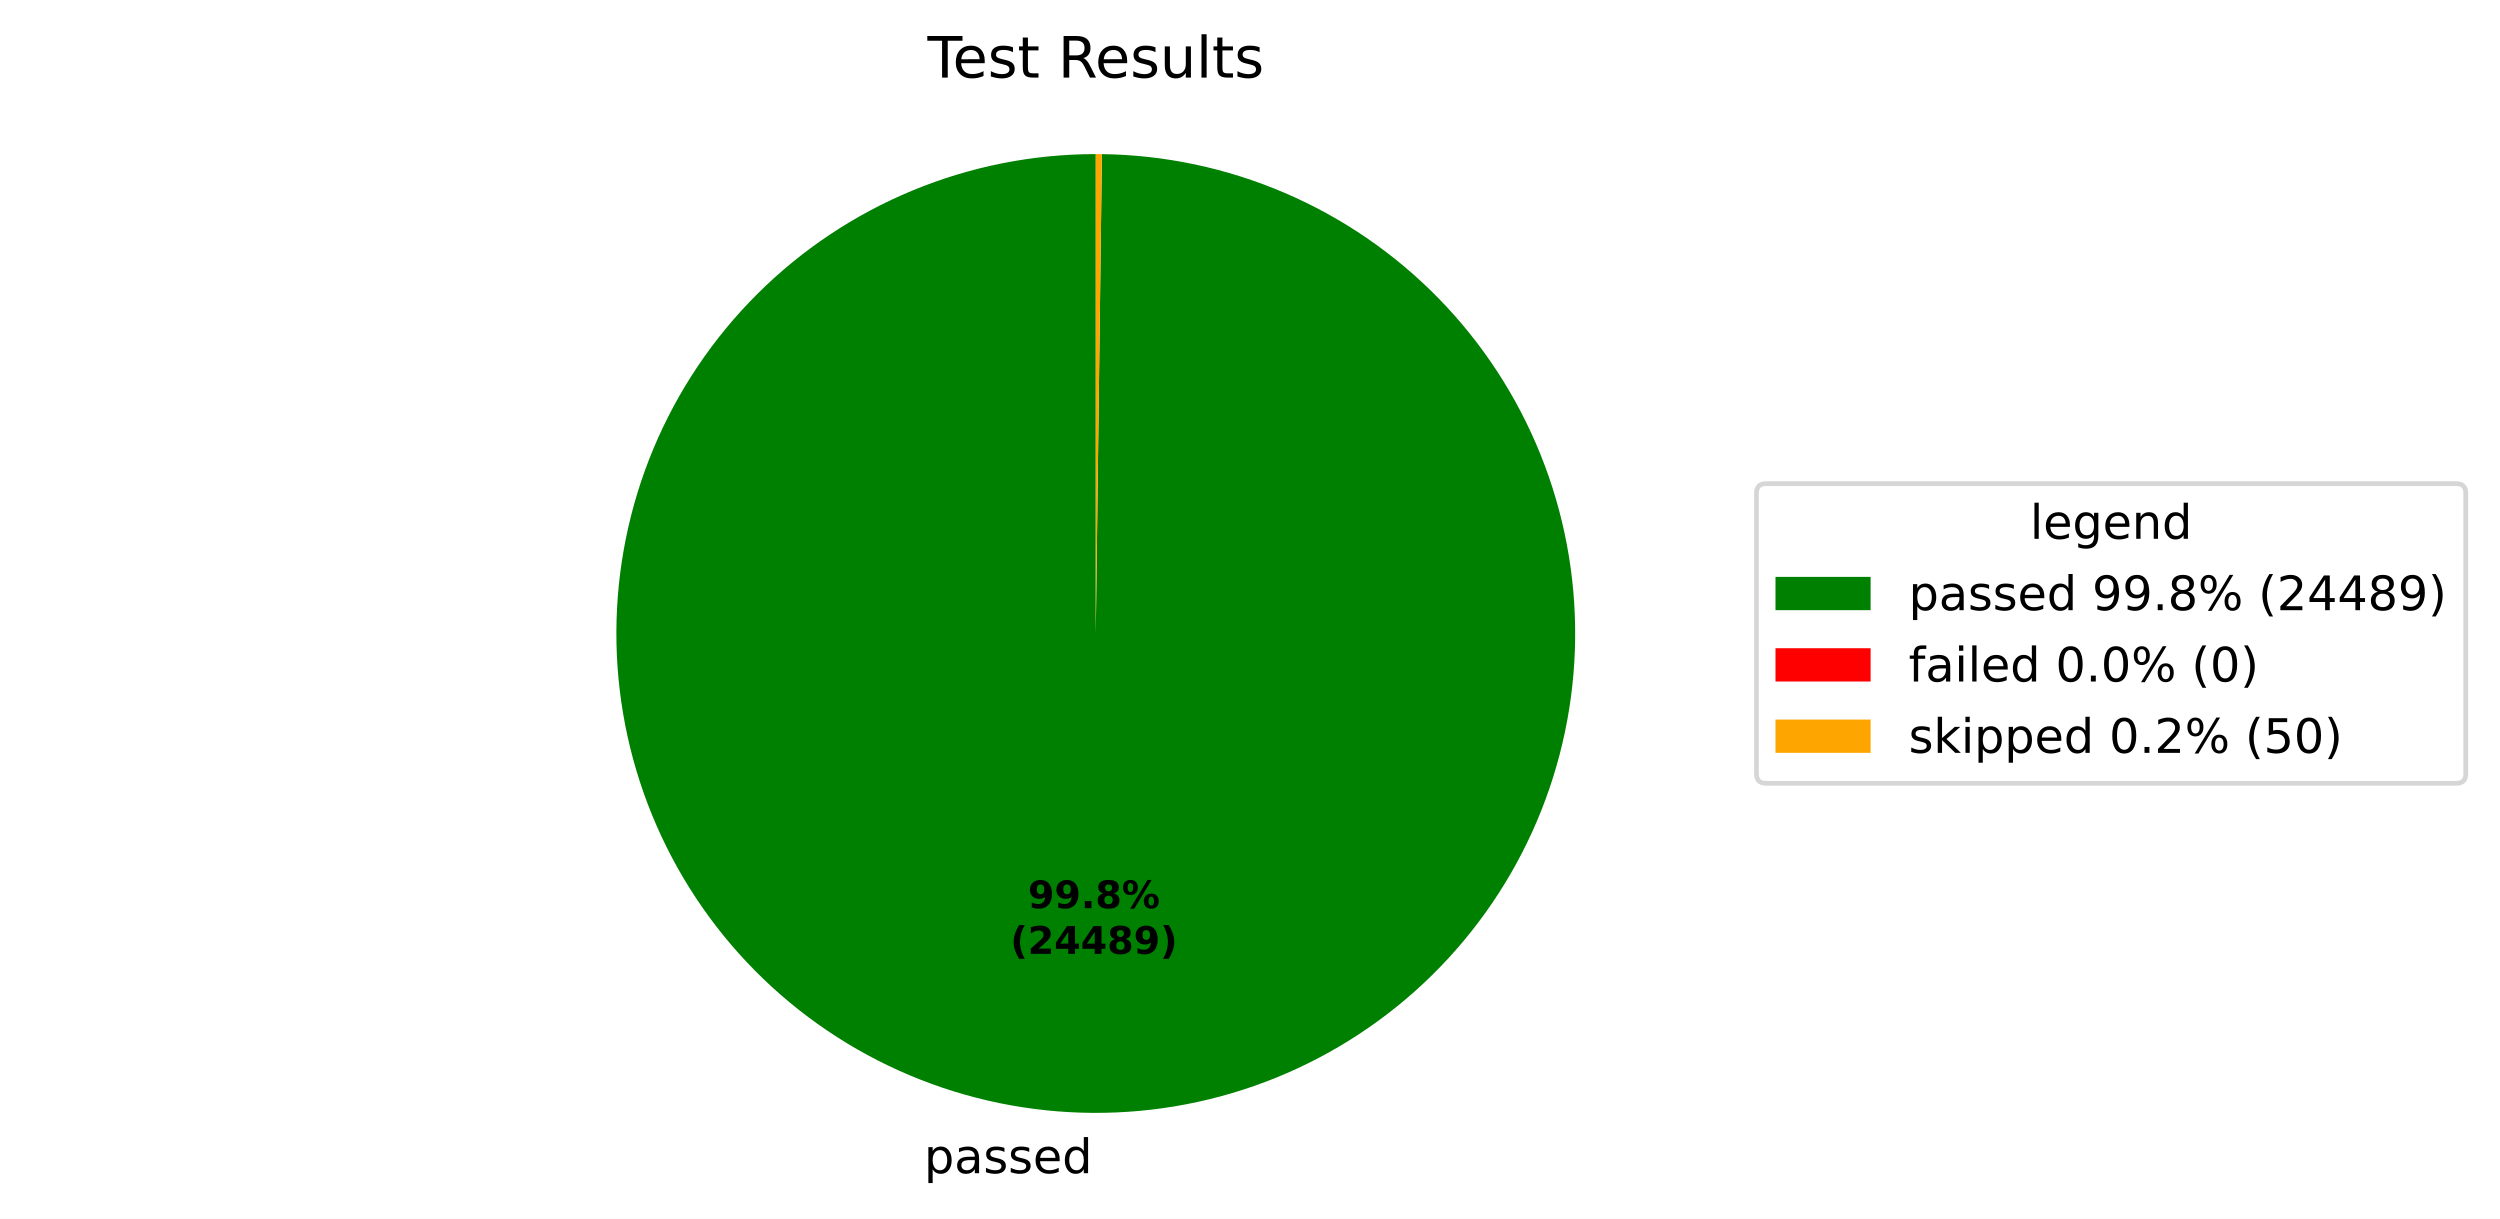
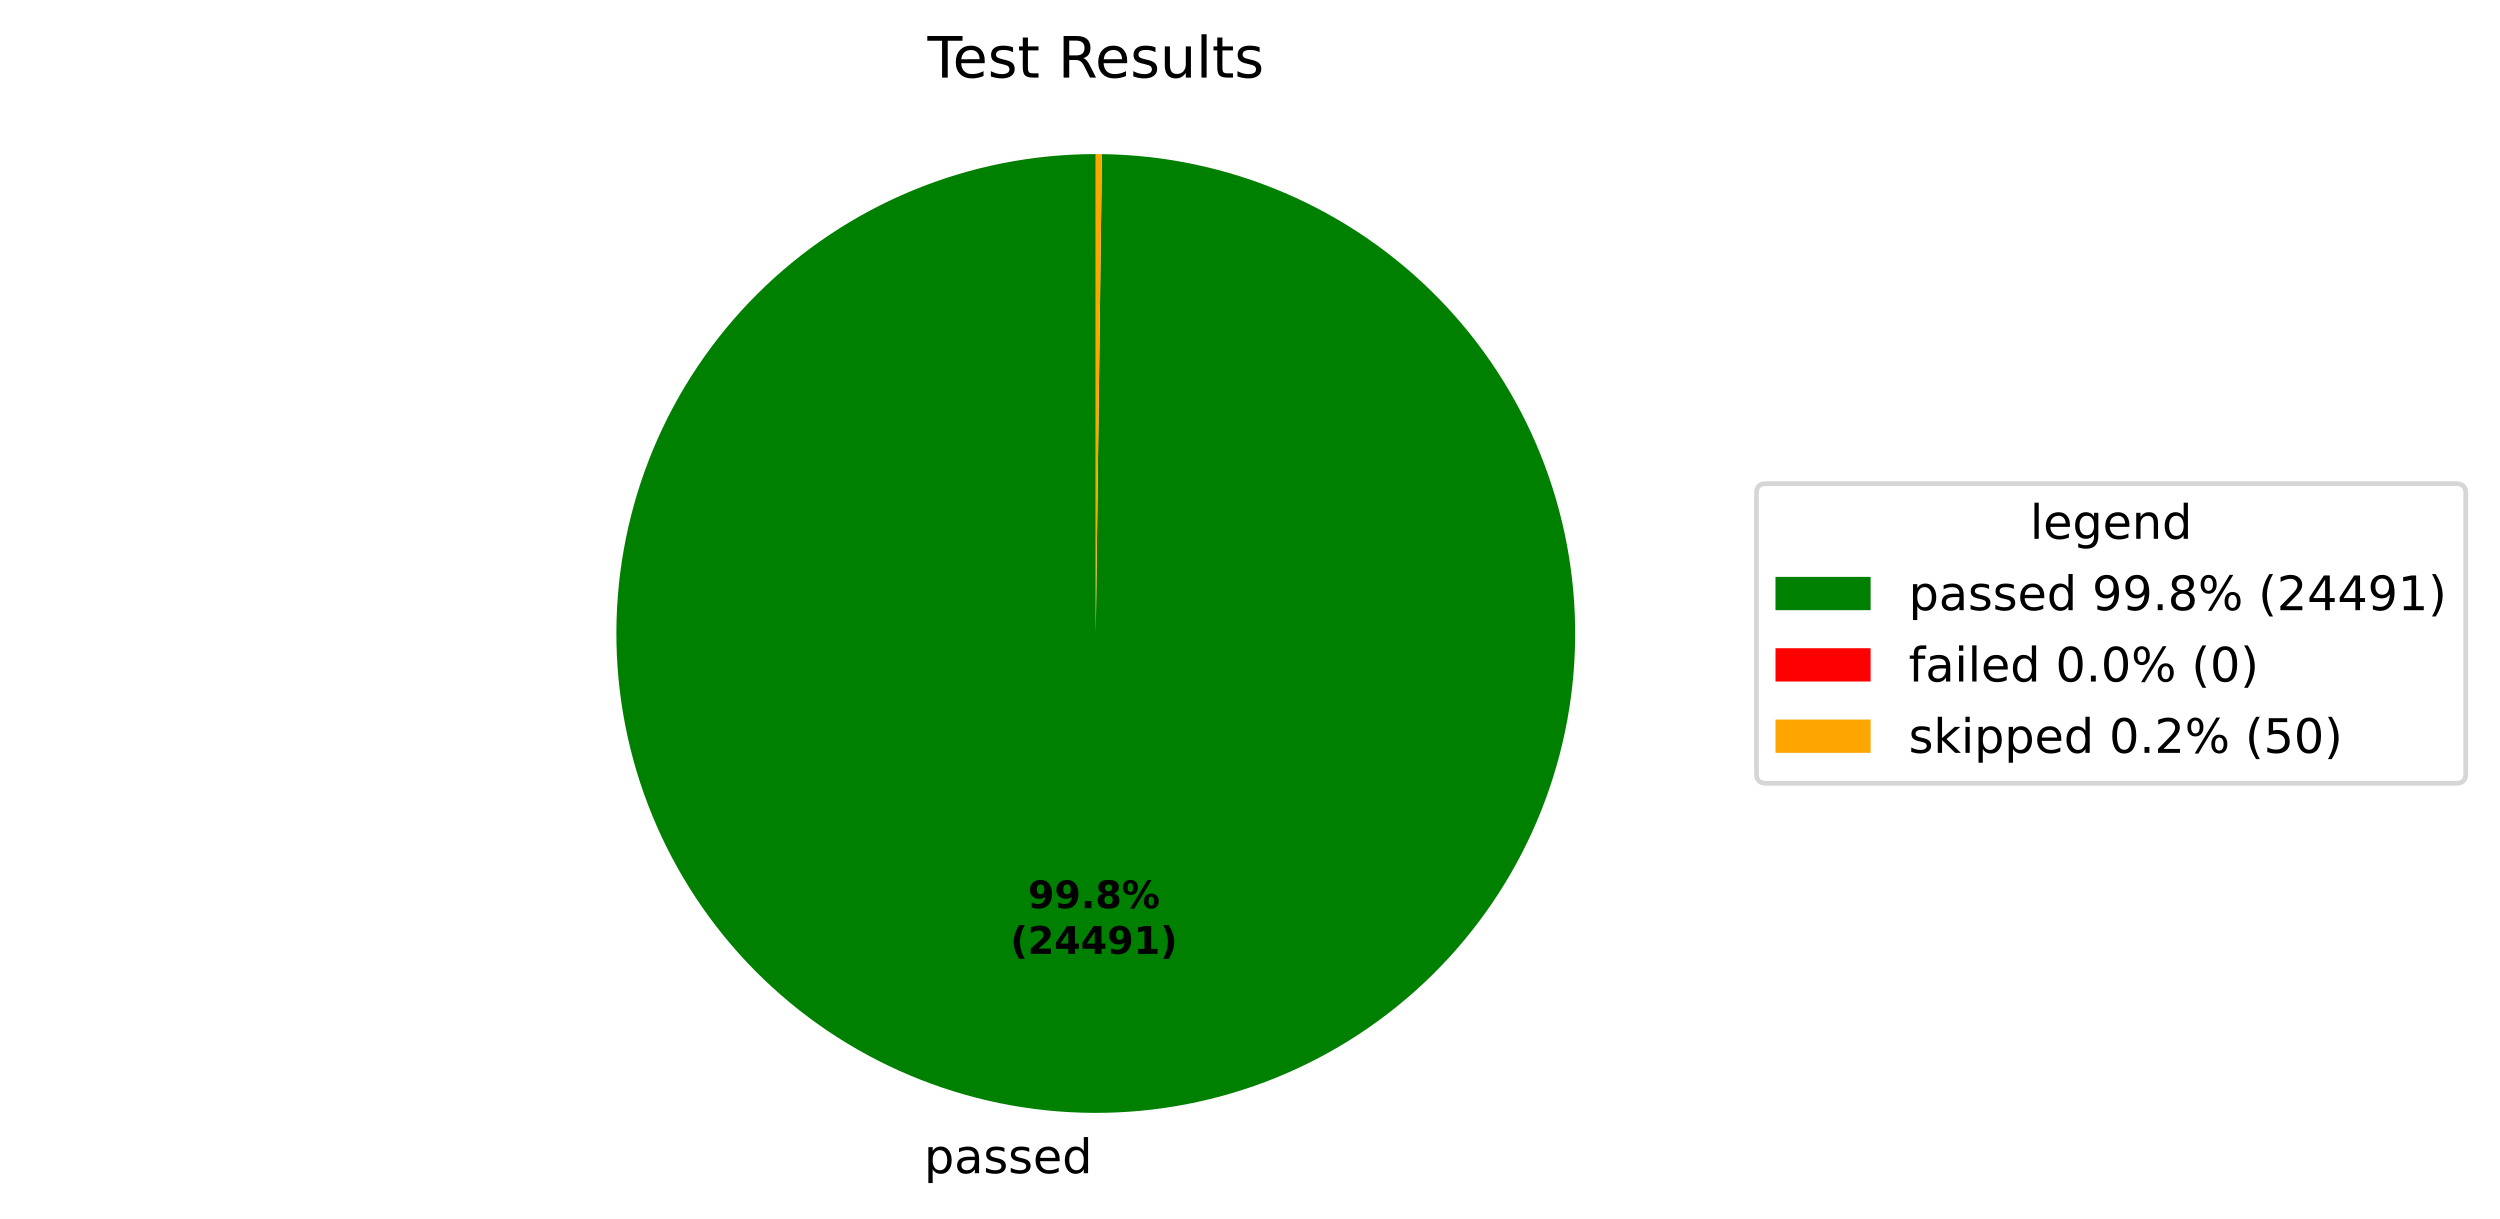
<svg xmlns="http://www.w3.org/2000/svg" xmlns:xlink="http://www.w3.org/1999/xlink" width="525.656pt" height="256.276pt" viewBox="0 0 525.656 256.276" version="1.1">
  <defs>
    <style type="text/css">*{stroke-linejoin: round; stroke-linecap: butt}</style>
  </defs>
  <g id="figure_1">
    <g id="patch_1">
      <path d="M 0 256.276  L 525.656 256.276  L 525.656 0  L 0 0  z " style="fill: #ffffff" />
    </g>
    <g id="axes_1">
      <g id="patch_2">
-         <path d="M 230.4 32.398  C 217.19 32.398 204.108 34.995 191.9 40.04  C 179.692 45.086 168.593 52.482 159.238 61.808  C 149.882 71.134 142.45 82.208 137.366 94.4  C 132.281 106.592 129.643 119.666 129.601 132.876  C 129.558 146.085 132.113 159.175 137.119 171.4  C 142.126 183.624 149.486 194.746 158.782 204.131  C 168.078 213.517 179.129 220.984 191.305 226.108  C 203.48 231.231 216.545 233.912 229.755 233.996  C 242.964 234.081 256.063 231.568 268.303 226.601  C 280.543 221.633 291.689 214.308 301.104 205.043  C 310.519 195.777 318.022 184.75 323.184 172.591  C 328.346 160.431 331.069 147.375 331.195 134.166  C 331.322 120.957 328.851 107.851 323.923 95.594  C 318.995 83.338 311.706 72.169 302.47 62.725  C 293.235 53.28 282.232 45.742 270.089 40.541  C 257.947 35.339 244.899 32.575 231.69 32.406  L 230.4 133.198  z " style="fill: #008000" />
+         <path d="M 230.4 32.398  C 217.19 32.398 204.108 34.995 191.9 40.04  C 179.692 45.086 168.593 52.482 159.238 61.808  C 149.882 71.134 142.45 82.208 137.366 94.4  C 132.281 106.592 129.643 119.666 129.601 132.876  C 129.558 146.085 132.113 159.175 137.119 171.4  C 142.126 183.624 149.487 194.746 158.782 204.132  C 168.078 213.517 179.129 220.984 191.305 226.108  C 203.48 231.231 216.545 233.912 229.755 233.996  C 242.964 234.081 256.063 231.568 268.303 226.601  C 280.543 221.633 291.689 214.308 301.104 205.042  C 310.519 195.777 318.022 184.75 323.184 172.591  C 328.346 160.431 331.069 147.375 331.195 134.166  C 331.322 120.957 328.851 107.851 323.923 95.594  C 318.995 83.338 311.706 72.169 302.47 62.725  C 293.235 53.28 282.232 45.742 270.089 40.541  C 257.947 35.339 244.899 32.575 231.69 32.406  L 230.4 133.198  z " style="fill: #008000" />
      </g>
      <g id="patch_3">
        <path d="M 231.69 32.406  C 231.69 32.406 231.69 32.406 231.69 32.406  L 230.4 133.198  z " style="fill: #ff0000" />
      </g>
      <g id="patch_4">
        <path d="M 231.69 32.406  C 231.475 32.404 231.26 32.402 231.045 32.4  C 230.83 32.399 230.615 32.398 230.4 32.398  L 230.4 133.198  z " style="fill: #ffa500" />
      </g>
      <g id="matplotlib.axis_1" />
      <g id="matplotlib.axis_2" />
      <g id="text_1">
        <g transform="translate(194.2934 246.6739) scale(0.1 -0.1)">
          <defs>
            <path id="DejaVuSans-53" d="M 1159 525  L 1159 -1331  L 581 -1331  L 581 3500  L 1159 3500  L 1159 2969  Q 1341 3281 1617 3432  Q 1894 3584 2278 3584  Q 2916 3584 3314 3078  Q 3713 2572 3713 1747  Q 3713 922 3314 415  Q 2916 -91 2278 -91  Q 1894 -91 1617 61  Q 1341 213 1159 525  z M 3116 1747  Q 3116 2381 2855 2742  Q 2594 3103 2138 3103  Q 1681 3103 1420 2742  Q 1159 2381 1159 1747  Q 1159 1113 1420 752  Q 1681 391 2138 391  Q 2594 391 2855 752  Q 3116 1113 3116 1747  z " transform="scale(0.015625)" />
            <path id="DejaVuSans-44" d="M 2194 1759  Q 1497 1759 1228 1600  Q 959 1441 959 1056  Q 959 750 1161 570  Q 1363 391 1709 391  Q 2188 391 2477 730  Q 2766 1069 2766 1631  L 2766 1759  L 2194 1759  z M 3341 1997  L 3341 0  L 2766 0  L 2766 531  Q 2569 213 2275 61  Q 1981 -91 1556 -91  Q 1019 -91 701 211  Q 384 513 384 1019  Q 384 1609 779 1909  Q 1175 2209 1959 2209  L 2766 2209  L 2766 2266  Q 2766 2663 2505 2880  Q 2244 3097 1772 3097  Q 1472 3097 1187 3025  Q 903 2953 641 2809  L 641 3341  Q 956 3463 1253 3523  Q 1550 3584 1831 3584  Q 2591 3584 2966 3190  Q 3341 2797 3341 1997  z " transform="scale(0.015625)" />
            <path id="DejaVuSans-56" d="M 2834 3397  L 2834 2853  Q 2591 2978 2328 3040  Q 2066 3103 1784 3103  Q 1356 3103 1142 2972  Q 928 2841 928 2578  Q 928 2378 1081 2264  Q 1234 2150 1697 2047  L 1894 2003  Q 2506 1872 2764 1633  Q 3022 1394 3022 966  Q 3022 478 2636 193  Q 2250 -91 1575 -91  Q 1294 -91 989 -36  Q 684 19 347 128  L 347 722  Q 666 556 975 473  Q 1284 391 1588 391  Q 1994 391 2212 530  Q 2431 669 2431 922  Q 2431 1156 2273 1281  Q 2116 1406 1581 1522  L 1381 1569  Q 847 1681 609 1914  Q 372 2147 372 2553  Q 372 3047 722 3315  Q 1072 3584 1716 3584  Q 2034 3584 2315 3537  Q 2597 3491 2834 3397  z " transform="scale(0.015625)" />
            <path id="DejaVuSans-48" d="M 3597 1894  L 3597 1613  L 953 1613  Q 991 1019 1311 708  Q 1631 397 2203 397  Q 2534 397 2845 478  Q 3156 559 3463 722  L 3463 178  Q 3153 47 2828 -22  Q 2503 -91 2169 -91  Q 1331 -91 842 396  Q 353 884 353 1716  Q 353 2575 817 3079  Q 1281 3584 2069 3584  Q 2775 3584 3186 3129  Q 3597 2675 3597 1894  z M 3022 2063  Q 3016 2534 2758 2815  Q 2500 3097 2075 3097  Q 1594 3097 1305 2825  Q 1016 2553 972 2059  L 3022 2063  z " transform="scale(0.015625)" />
            <path id="DejaVuSans-47" d="M 2906 2969  L 2906 4863  L 3481 4863  L 3481 0  L 2906 0  L 2906 525  Q 2725 213 2448 61  Q 2172 -91 1784 -91  Q 1150 -91 751 415  Q 353 922 353 1747  Q 353 2572 751 3078  Q 1150 3584 1784 3584  Q 2172 3584 2448 3432  Q 2725 3281 2906 2969  z M 947 1747  Q 947 1113 1208 752  Q 1469 391 1925 391  Q 2381 391 2643 752  Q 2906 1113 2906 1747  Q 2906 2381 2643 2742  Q 2381 3103 1925 3103  Q 1469 3103 1208 2742  Q 947 2381 947 1747  z " transform="scale(0.015625)" />
          </defs>
          <use xlink:href="#DejaVuSans-53" />
          <use xlink:href="#DejaVuSans-44" transform="translate(63.48438 0)" />
          <use xlink:href="#DejaVuSans-56" transform="translate(124.7656 0)" />
          <use xlink:href="#DejaVuSans-56" transform="translate(176.8594 0)" />
          <use xlink:href="#DejaVuSans-48" transform="translate(228.9531 0)" />
          <use xlink:href="#DejaVuSans-47" transform="translate(290.4844 0)" />
        </g>
      </g>
      <g id="text_2">
        <g transform="translate(216.136 190.9542) scale(0.08 -0.08)">
          <defs>
            <path id="DejaVuSans-Bold-1c" d="M 641 103  L 641 966  Q 928 831 1190 764  Q 1453 697 1709 697  Q 2247 697 2547 995  Q 2847 1294 2900 1881  Q 2688 1725 2447 1647  Q 2206 1569 1925 1569  Q 1209 1569 770 1986  Q 331 2403 331 3084  Q 331 3838 820 4291  Q 1309 4744 2131 4744  Q 3044 4744 3544 4128  Q 4044 3513 4044 2388  Q 4044 1231 3459 570  Q 2875 -91 1856 -91  Q 1528 -91 1228 -42  Q 928 6 641 103  z M 2125 2350  Q 2441 2350 2600 2554  Q 2759 2759 2759 3169  Q 2759 3575 2600 3781  Q 2441 3988 2125 3988  Q 1809 3988 1650 3781  Q 1491 3575 1491 3169  Q 1491 2759 1650 2554  Q 1809 2350 2125 2350  z " transform="scale(0.015625)" />
            <path id="DejaVuSans-Bold-11" d="M 653 1209  L 1778 1209  L 1778 0  L 653 0  L 653 1209  z " transform="scale(0.015625)" />
            <path id="DejaVuSans-Bold-1b" d="M 2228 2088  Q 1891 2088 1709 1903  Q 1528 1719 1528 1375  Q 1528 1031 1709 848  Q 1891 666 2228 666  Q 2563 666 2741 848  Q 2919 1031 2919 1375  Q 2919 1722 2741 1905  Q 2563 2088 2228 2088  z M 1350 2484  Q 925 2613 709 2878  Q 494 3144 494 3541  Q 494 4131 934 4440  Q 1375 4750 2228 4750  Q 3075 4750 3515 4442  Q 3956 4134 3956 3541  Q 3956 3144 3739 2878  Q 3522 2613 3097 2484  Q 3572 2353 3814 2058  Q 4056 1763 4056 1313  Q 4056 619 3595 264  Q 3134 -91 2228 -91  Q 1319 -91 855 264  Q 391 619 391 1313  Q 391 1763 633 2058  Q 875 2353 1350 2484  z M 1631 3419  Q 1631 3141 1786 2991  Q 1941 2841 2228 2841  Q 2509 2841 2662 2991  Q 2816 3141 2816 3419  Q 2816 3697 2662 3845  Q 2509 3994 2228 3994  Q 1941 3994 1786 3844  Q 1631 3694 1631 3419  z " transform="scale(0.015625)" />
            <path id="DejaVuSans-Bold-8" d="M 4959 1925  Q 4738 1925 4616 1733  Q 4494 1541 4494 1184  Q 4494 825 4614 633  Q 4734 441 4959 441  Q 5184 441 5303 633  Q 5422 825 5422 1184  Q 5422 1541 5301 1733  Q 5181 1925 4959 1925  z M 4959 2450  Q 5541 2450 5875 2112  Q 6209 1775 6209 1184  Q 6209 594 5875 251  Q 5541 -91 4959 -91  Q 4378 -91 4042 251  Q 3706 594 3706 1184  Q 3706 1772 4042 2111  Q 4378 2450 4959 2450  z M 2094 -91  L 1403 -91  L 4319 4750  L 5013 4750  L 2094 -91  z M 1453 4750  Q 2034 4750 2367 4411  Q 2700 4072 2700 3481  Q 2700 2891 2367 2550  Q 2034 2209 1453 2209  Q 872 2209 539 2550  Q 206 2891 206 3481  Q 206 4072 539 4411  Q 872 4750 1453 4750  z M 1453 4225  Q 1228 4225 1106 4031  Q 984 3838 984 3481  Q 984 3122 1106 2926  Q 1228 2731 1453 2731  Q 1678 2731 1798 2926  Q 1919 3122 1919 3481  Q 1919 3838 1797 4031  Q 1675 4225 1453 4225  z " transform="scale(0.015625)" />
          </defs>
          <use xlink:href="#DejaVuSans-Bold-1c" />
          <use xlink:href="#DejaVuSans-Bold-1c" transform="translate(69.57812 0)" />
          <use xlink:href="#DejaVuSans-Bold-11" transform="translate(139.1562 0)" />
          <use xlink:href="#DejaVuSans-Bold-1b" transform="translate(177.1406 0)" />
          <use xlink:href="#DejaVuSans-Bold-8" transform="translate(246.7188 0)" />
        </g>
        <g transform="translate(212.441 200.5558) scale(0.08 -0.08)">
          <defs>
            <path id="DejaVuSans-Bold-b" d="M 2413 -844  L 1484 -844  Q 1006 -72 778 623  Q 550 1319 550 2003  Q 550 2688 779 3389  Q 1009 4091 1484 4856  L 2413 4856  Q 2013 4116 1813 3408  Q 1613 2700 1613 2009  Q 1613 1319 1811 609  Q 2009 -100 2413 -844  z " transform="scale(0.015625)" />
            <path id="DejaVuSans-Bold-15" d="M 1844 884  L 3897 884  L 3897 0  L 506 0  L 506 884  L 2209 2388  Q 2438 2594 2547 2791  Q 2656 2988 2656 3200  Q 2656 3528 2436 3728  Q 2216 3928 1850 3928  Q 1569 3928 1234 3808  Q 900 3688 519 3450  L 519 4475  Q 925 4609 1322 4679  Q 1719 4750 2100 4750  Q 2938 4750 3402 4381  Q 3866 4013 3866 3353  Q 3866 2972 3669 2642  Q 3472 2313 2841 1759  L 1844 884  z " transform="scale(0.015625)" />
            <path id="DejaVuSans-Bold-17" d="M 2356 3675  L 1038 1722  L 2356 1722  L 2356 3675  z M 2156 4666  L 3494 4666  L 3494 1722  L 4159 1722  L 4159 850  L 3494 850  L 3494 0  L 2356 0  L 2356 850  L 288 850  L 288 1881  L 2156 4666  z " transform="scale(0.015625)" />
+             <path id="DejaVuSans-Bold-14" d="M 750 831  L 1813 831  L 1813 3847  L 722 3622  L 722 4441  L 1806 4666  L 2950 4666  L 2950 831  L 4013 831  L 4013 0  L 750 0  L 750 831  z " transform="scale(0.015625)" />
            <path id="DejaVuSans-Bold-c" d="M 513 -844  Q 913 -100 1113 609  Q 1313 1319 1313 2009  Q 1313 2700 1113 3408  Q 913 4116 513 4856  L 1441 4856  Q 1916 4091 2145 3389  Q 2375 2688 2375 2003  Q 2375 1319 2147 623  Q 1919 -72 1441 -844  L 513 -844  z " transform="scale(0.015625)" />
          </defs>
          <use xlink:href="#DejaVuSans-Bold-b" />
          <use xlink:href="#DejaVuSans-Bold-15" transform="translate(45.70312 0)" />
          <use xlink:href="#DejaVuSans-Bold-17" transform="translate(115.2812 0)" />
          <use xlink:href="#DejaVuSans-Bold-17" transform="translate(184.8594 0)" />
-           <use xlink:href="#DejaVuSans-Bold-1b" transform="translate(254.4375 0)" />
-           <use xlink:href="#DejaVuSans-Bold-1c" transform="translate(324.0156 0)" />
+           <use xlink:href="#DejaVuSans-Bold-1c" transform="translate(254.4375 0)" />
+           <use xlink:href="#DejaVuSans-Bold-14" transform="translate(324.0156 0)" />
          <use xlink:href="#DejaVuSans-Bold-c" transform="translate(393.5938 0)" />
        </g>
      </g>
      <g id="text_3">
        <g transform="translate(195.0131 16.31812) scale(0.12 -0.12)">
          <defs>
            <path id="DejaVuSans-37" d="M -19 4666  L 3928 4666  L 3928 4134  L 2272 4134  L 2272 0  L 1638 0  L 1638 4134  L -19 4134  L -19 4666  z " transform="scale(0.015625)" />
            <path id="DejaVuSans-57" d="M 1172 4494  L 1172 3500  L 2356 3500  L 2356 3053  L 1172 3053  L 1172 1153  Q 1172 725 1289 603  Q 1406 481 1766 481  L 2356 481  L 2356 0  L 1766 0  Q 1100 0 847 248  Q 594 497 594 1153  L 594 3053  L 172 3053  L 172 3500  L 594 3500  L 594 4494  L 1172 4494  z " transform="scale(0.015625)" />
            <path id="DejaVuSans-3" transform="scale(0.015625)" />
            <path id="DejaVuSans-35" d="M 2841 2188  Q 3044 2119 3236 1894  Q 3428 1669 3622 1275  L 4263 0  L 3584 0  L 2988 1197  Q 2756 1666 2539 1819  Q 2322 1972 1947 1972  L 1259 1972  L 1259 0  L 628 0  L 628 4666  L 2053 4666  Q 2853 4666 3247 4331  Q 3641 3997 3641 3322  Q 3641 2881 3436 2590  Q 3231 2300 2841 2188  z M 1259 4147  L 1259 2491  L 2053 2491  Q 2509 2491 2742 2702  Q 2975 2913 2975 3322  Q 2975 3731 2742 3939  Q 2509 4147 2053 4147  L 1259 4147  z " transform="scale(0.015625)" />
            <path id="DejaVuSans-58" d="M 544 1381  L 544 3500  L 1119 3500  L 1119 1403  Q 1119 906 1312 657  Q 1506 409 1894 409  Q 2359 409 2629 706  Q 2900 1003 2900 1516  L 2900 3500  L 3475 3500  L 3475 0  L 2900 0  L 2900 538  Q 2691 219 2414 64  Q 2138 -91 1772 -91  Q 1169 -91 856 284  Q 544 659 544 1381  z M 1991 3584  L 1991 3584  z " transform="scale(0.015625)" />
            <path id="DejaVuSans-4f" d="M 603 4863  L 1178 4863  L 1178 0  L 603 0  L 603 4863  z " transform="scale(0.015625)" />
          </defs>
          <use xlink:href="#DejaVuSans-37" />
          <use xlink:href="#DejaVuSans-48" transform="translate(44.09375 0)" />
          <use xlink:href="#DejaVuSans-56" transform="translate(105.625 0)" />
          <use xlink:href="#DejaVuSans-57" transform="translate(157.7188 0)" />
          <use xlink:href="#DejaVuSans-3" transform="translate(196.9219 0)" />
          <use xlink:href="#DejaVuSans-35" transform="translate(228.7031 0)" />
          <use xlink:href="#DejaVuSans-48" transform="translate(293.7031 0)" />
          <use xlink:href="#DejaVuSans-56" transform="translate(355.2344 0)" />
          <use xlink:href="#DejaVuSans-58" transform="translate(407.3281 0)" />
          <use xlink:href="#DejaVuSans-4f" transform="translate(470.7031 0)" />
          <use xlink:href="#DejaVuSans-57" transform="translate(498.4844 0)" />
          <use xlink:href="#DejaVuSans-56" transform="translate(537.6875 0)" />
        </g>
      </g>
      <g id="legend_1">
        <g id="patch_5">
          <path d="M 371.32 164.7  L 516.456 164.7  Q 518.456 164.7 518.456 162.7  L 518.456 103.697  Q 518.456 101.697 516.456 101.697  L 371.32 101.697  Q 369.32 101.697 369.32 103.697  L 369.32 162.7  Q 369.32 164.7 371.32 164.7  z " style="fill: #ffffff; opacity: 0.8; stroke: #cccccc; stroke-linejoin: miter" />
        </g>
        <g id="text_4">
          <g transform="translate(426.8286 113.295) scale(0.1 -0.1)">
            <defs>
              <path id="DejaVuSans-4a" d="M 2906 1791  Q 2906 2416 2648 2759  Q 2391 3103 1925 3103  Q 1463 3103 1205 2759  Q 947 2416 947 1791  Q 947 1169 1205 825  Q 1463 481 1925 481  Q 2391 481 2648 825  Q 2906 1169 2906 1791  z M 3481 434  Q 3481 -459 3084 -895  Q 2688 -1331 1869 -1331  Q 1566 -1331 1297 -1286  Q 1028 -1241 775 -1147  L 775 -588  Q 1028 -725 1275 -790  Q 1522 -856 1778 -856  Q 2344 -856 2625 -561  Q 2906 -266 2906 331  L 2906 616  Q 2728 306 2450 153  Q 2172 0 1784 0  Q 1141 0 747 490  Q 353 981 353 1791  Q 353 2603 747 3093  Q 1141 3584 1784 3584  Q 2172 3584 2450 3431  Q 2728 3278 2906 2969  L 2906 3500  L 3481 3500  L 3481 434  z " transform="scale(0.015625)" />
              <path id="DejaVuSans-51" d="M 3513 2113  L 3513 0  L 2938 0  L 2938 2094  Q 2938 2591 2744 2837  Q 2550 3084 2163 3084  Q 1697 3084 1428 2787  Q 1159 2491 1159 1978  L 1159 0  L 581 0  L 581 3500  L 1159 3500  L 1159 2956  Q 1366 3272 1645 3428  Q 1925 3584 2291 3584  Q 2894 3584 3203 3211  Q 3513 2838 3513 2113  z " transform="scale(0.015625)" />
            </defs>
            <use xlink:href="#DejaVuSans-4f" />
            <use xlink:href="#DejaVuSans-48" transform="translate(27.78125 0)" />
            <use xlink:href="#DejaVuSans-4a" transform="translate(89.3125 0)" />
            <use xlink:href="#DejaVuSans-48" transform="translate(152.7969 0)" />
            <use xlink:href="#DejaVuSans-51" transform="translate(214.3281 0)" />
            <use xlink:href="#DejaVuSans-47" transform="translate(277.7031 0)" />
          </g>
        </g>
        <g id="patch_6">
          <path d="M 373.32 128.296  L 393.32 128.296  L 393.32 121.296  L 373.32 121.296  z " style="fill: #008000" />
        </g>
        <g id="text_5">
          <g transform="translate(401.32 128.2958) scale(0.1 -0.1)">
            <defs>
              <path id="DejaVuSans-1c" d="M 703 97  L 703 672  Q 941 559 1184 500  Q 1428 441 1663 441  Q 2288 441 2617 861  Q 2947 1281 2994 2138  Q 2813 1869 2534 1725  Q 2256 1581 1919 1581  Q 1219 1581 811 2004  Q 403 2428 403 3163  Q 403 3881 828 4315  Q 1253 4750 1959 4750  Q 2769 4750 3195 4129  Q 3622 3509 3622 2328  Q 3622 1225 3098 567  Q 2575 -91 1691 -91  Q 1453 -91 1209 -44  Q 966 3 703 97  z M 1959 2075  Q 2384 2075 2632 2365  Q 2881 2656 2881 3163  Q 2881 3666 2632 3958  Q 2384 4250 1959 4250  Q 1534 4250 1286 3958  Q 1038 3666 1038 3163  Q 1038 2656 1286 2365  Q 1534 2075 1959 2075  z " transform="scale(0.015625)" />
              <path id="DejaVuSans-11" d="M 684 794  L 1344 794  L 1344 0  L 684 0  L 684 794  z " transform="scale(0.015625)" />
              <path id="DejaVuSans-1b" d="M 2034 2216  Q 1584 2216 1326 1975  Q 1069 1734 1069 1313  Q 1069 891 1326 650  Q 1584 409 2034 409  Q 2484 409 2743 651  Q 3003 894 3003 1313  Q 3003 1734 2745 1975  Q 2488 2216 2034 2216  z M 1403 2484  Q 997 2584 770 2862  Q 544 3141 544 3541  Q 544 4100 942 4425  Q 1341 4750 2034 4750  Q 2731 4750 3128 4425  Q 3525 4100 3525 3541  Q 3525 3141 3298 2862  Q 3072 2584 2669 2484  Q 3125 2378 3379 2068  Q 3634 1759 3634 1313  Q 3634 634 3220 271  Q 2806 -91 2034 -91  Q 1263 -91 848 271  Q 434 634 434 1313  Q 434 1759 690 2068  Q 947 2378 1403 2484  z M 1172 3481  Q 1172 3119 1398 2916  Q 1625 2713 2034 2713  Q 2441 2713 2670 2916  Q 2900 3119 2900 3481  Q 2900 3844 2670 4047  Q 2441 4250 2034 4250  Q 1625 4250 1398 4047  Q 1172 3844 1172 3481  z " transform="scale(0.015625)" />
              <path id="DejaVuSans-8" d="M 4653 2053  Q 4381 2053 4226 1822  Q 4072 1591 4072 1178  Q 4072 772 4226 539  Q 4381 306 4653 306  Q 4919 306 5073 539  Q 5228 772 5228 1178  Q 5228 1588 5073 1820  Q 4919 2053 4653 2053  z M 4653 2450  Q 5147 2450 5437 2106  Q 5728 1763 5728 1178  Q 5728 594 5436 251  Q 5144 -91 4653 -91  Q 4153 -91 3862 251  Q 3572 594 3572 1178  Q 3572 1766 3864 2108  Q 4156 2450 4653 2450  z M 1428 4353  Q 1159 4353 1004 4120  Q 850 3888 850 3481  Q 850 3069 1003 2837  Q 1156 2606 1428 2606  Q 1700 2606 1854 2837  Q 2009 3069 2009 3481  Q 2009 3884 1853 4118  Q 1697 4353 1428 4353  z M 4250 4750  L 4750 4750  L 1831 -91  L 1331 -91  L 4250 4750  z M 1428 4750  Q 1922 4750 2215 4408  Q 2509 4066 2509 3481  Q 2509 2891 2217 2550  Q 1925 2209 1428 2209  Q 931 2209 642 2551  Q 353 2894 353 3481  Q 353 4063 643 4406  Q 934 4750 1428 4750  z " transform="scale(0.015625)" />
              <path id="DejaVuSans-b" d="M 1984 4856  Q 1566 4138 1362 3434  Q 1159 2731 1159 2009  Q 1159 1288 1364 580  Q 1569 -128 1984 -844  L 1484 -844  Q 1016 -109 783 600  Q 550 1309 550 2009  Q 550 2706 781 3412  Q 1013 4119 1484 4856  L 1984 4856  z " transform="scale(0.015625)" />
              <path id="DejaVuSans-15" d="M 1228 531  L 3431 531  L 3431 0  L 469 0  L 469 531  Q 828 903 1448 1529  Q 2069 2156 2228 2338  Q 2531 2678 2651 2914  Q 2772 3150 2772 3378  Q 2772 3750 2511 3984  Q 2250 4219 1831 4219  Q 1534 4219 1204 4116  Q 875 4013 500 3803  L 500 4441  Q 881 4594 1212 4672  Q 1544 4750 1819 4750  Q 2544 4750 2975 4387  Q 3406 4025 3406 3419  Q 3406 3131 3298 2873  Q 3191 2616 2906 2266  Q 2828 2175 2409 1742  Q 1991 1309 1228 531  z " transform="scale(0.015625)" />
              <path id="DejaVuSans-17" d="M 2419 4116  L 825 1625  L 2419 1625  L 2419 4116  z M 2253 4666  L 3047 4666  L 3047 1625  L 3713 1625  L 3713 1100  L 3047 1100  L 3047 0  L 2419 0  L 2419 1100  L 313 1100  L 313 1709  L 2253 4666  z " transform="scale(0.015625)" />
+               <path id="DejaVuSans-14" d="M 794 531  L 1825 531  L 1825 4091  L 703 3866  L 703 4441  L 1819 4666  L 2450 4666  L 2450 531  L 3481 531  L 3481 0  L 794 0  L 794 531  z " transform="scale(0.015625)" />
              <path id="DejaVuSans-c" d="M 513 4856  L 1013 4856  Q 1481 4119 1714 3412  Q 1947 2706 1947 2009  Q 1947 1309 1714 600  Q 1481 -109 1013 -844  L 513 -844  Q 928 -128 1133 580  Q 1338 1288 1338 2009  Q 1338 2731 1133 3434  Q 928 4138 513 4856  z " transform="scale(0.015625)" />
            </defs>
            <use xlink:href="#DejaVuSans-53" />
            <use xlink:href="#DejaVuSans-44" transform="translate(63.48438 0)" />
            <use xlink:href="#DejaVuSans-56" transform="translate(124.7656 0)" />
            <use xlink:href="#DejaVuSans-56" transform="translate(176.8594 0)" />
            <use xlink:href="#DejaVuSans-48" transform="translate(228.9531 0)" />
            <use xlink:href="#DejaVuSans-47" transform="translate(290.4844 0)" />
            <use xlink:href="#DejaVuSans-3" transform="translate(353.9688 0)" />
            <use xlink:href="#DejaVuSans-1c" transform="translate(385.75 0)" />
            <use xlink:href="#DejaVuSans-1c" transform="translate(449.375 0)" />
            <use xlink:href="#DejaVuSans-11" transform="translate(513 0)" />
            <use xlink:href="#DejaVuSans-1b" transform="translate(544.7812 0)" />
            <use xlink:href="#DejaVuSans-8" transform="translate(608.4062 0)" />
            <use xlink:href="#DejaVuSans-3" transform="translate(703.4219 0)" />
            <use xlink:href="#DejaVuSans-b" transform="translate(735.2031 0)" />
            <use xlink:href="#DejaVuSans-15" transform="translate(774.2188 0)" />
            <use xlink:href="#DejaVuSans-17" transform="translate(837.8438 0)" />
            <use xlink:href="#DejaVuSans-17" transform="translate(901.4688 0)" />
-             <use xlink:href="#DejaVuSans-1b" transform="translate(965.0938 0)" />
-             <use xlink:href="#DejaVuSans-1c" transform="translate(1028.719 0)" />
+             <use xlink:href="#DejaVuSans-1c" transform="translate(965.0938 0)" />
+             <use xlink:href="#DejaVuSans-14" transform="translate(1028.719 0)" />
            <use xlink:href="#DejaVuSans-c" transform="translate(1092.344 0)" />
          </g>
        </g>
        <g id="patch_7">
          <path d="M 373.32 143.297  L 393.32 143.297  L 393.32 136.297  L 373.32 136.297  z " style="fill: #ff0000" />
        </g>
        <g id="text_6">
          <g transform="translate(401.32 143.2966) scale(0.1 -0.1)">
            <defs>
              <path id="DejaVuSans-49" d="M 2375 4863  L 2375 4384  L 1825 4384  Q 1516 4384 1395 4259  Q 1275 4134 1275 3809  L 1275 3500  L 2222 3500  L 2222 3053  L 1275 3053  L 1275 0  L 697 0  L 697 3053  L 147 3053  L 147 3500  L 697 3500  L 697 3744  Q 697 4328 969 4595  Q 1241 4863 1831 4863  L 2375 4863  z " transform="scale(0.015625)" />
              <path id="DejaVuSans-4c" d="M 603 3500  L 1178 3500  L 1178 0  L 603 0  L 603 3500  z M 603 4863  L 1178 4863  L 1178 4134  L 603 4134  L 603 4863  z " transform="scale(0.015625)" />
              <path id="DejaVuSans-13" d="M 2034 4250  Q 1547 4250 1301 3770  Q 1056 3291 1056 2328  Q 1056 1369 1301 889  Q 1547 409 2034 409  Q 2525 409 2770 889  Q 3016 1369 3016 2328  Q 3016 3291 2770 3770  Q 2525 4250 2034 4250  z M 2034 4750  Q 2819 4750 3233 4129  Q 3647 3509 3647 2328  Q 3647 1150 3233 529  Q 2819 -91 2034 -91  Q 1250 -91 836 529  Q 422 1150 422 2328  Q 422 3509 836 4129  Q 1250 4750 2034 4750  z " transform="scale(0.015625)" />
            </defs>
            <use xlink:href="#DejaVuSans-49" />
            <use xlink:href="#DejaVuSans-44" transform="translate(35.20312 0)" />
            <use xlink:href="#DejaVuSans-4c" transform="translate(96.48438 0)" />
            <use xlink:href="#DejaVuSans-4f" transform="translate(124.2656 0)" />
            <use xlink:href="#DejaVuSans-48" transform="translate(152.0469 0)" />
            <use xlink:href="#DejaVuSans-47" transform="translate(213.5781 0)" />
            <use xlink:href="#DejaVuSans-3" transform="translate(277.0625 0)" />
            <use xlink:href="#DejaVuSans-13" transform="translate(308.8438 0)" />
            <use xlink:href="#DejaVuSans-11" transform="translate(372.4688 0)" />
            <use xlink:href="#DejaVuSans-13" transform="translate(404.25 0)" />
            <use xlink:href="#DejaVuSans-8" transform="translate(467.875 0)" />
            <use xlink:href="#DejaVuSans-3" transform="translate(562.8906 0)" />
            <use xlink:href="#DejaVuSans-b" transform="translate(594.6719 0)" />
            <use xlink:href="#DejaVuSans-13" transform="translate(633.6875 0)" />
            <use xlink:href="#DejaVuSans-c" transform="translate(697.3125 0)" />
          </g>
        </g>
        <g id="patch_8">
          <path d="M 373.32 158.297  L 393.32 158.297  L 393.32 151.297  L 373.32 151.297  z " style="fill: #ffa500" />
        </g>
        <g id="text_7">
          <g transform="translate(401.32 158.2973) scale(0.1 -0.1)">
            <defs>
              <path id="DejaVuSans-4e" d="M 581 4863  L 1159 4863  L 1159 1991  L 2875 3500  L 3609 3500  L 1753 1863  L 3688 0  L 2938 0  L 1159 1709  L 1159 0  L 581 0  L 581 4863  z " transform="scale(0.015625)" />
              <path id="DejaVuSans-18" d="M 691 4666  L 3169 4666  L 3169 4134  L 1269 4134  L 1269 2991  Q 1406 3038 1543 3061  Q 1681 3084 1819 3084  Q 2600 3084 3056 2656  Q 3513 2228 3513 1497  Q 3513 744 3044 326  Q 2575 -91 1722 -91  Q 1428 -91 1123 -41  Q 819 9 494 109  L 494 744  Q 775 591 1075 516  Q 1375 441 1709 441  Q 2250 441 2565 725  Q 2881 1009 2881 1497  Q 2881 1984 2565 2268  Q 2250 2553 1709 2553  Q 1456 2553 1204 2497  Q 953 2441 691 2322  L 691 4666  z " transform="scale(0.015625)" />
            </defs>
            <use xlink:href="#DejaVuSans-56" />
            <use xlink:href="#DejaVuSans-4e" transform="translate(52.09375 0)" />
            <use xlink:href="#DejaVuSans-4c" transform="translate(110 0)" />
            <use xlink:href="#DejaVuSans-53" transform="translate(137.7812 0)" />
            <use xlink:href="#DejaVuSans-53" transform="translate(201.2656 0)" />
            <use xlink:href="#DejaVuSans-48" transform="translate(264.75 0)" />
            <use xlink:href="#DejaVuSans-47" transform="translate(326.2812 0)" />
            <use xlink:href="#DejaVuSans-3" transform="translate(389.7656 0)" />
            <use xlink:href="#DejaVuSans-13" transform="translate(421.5469 0)" />
            <use xlink:href="#DejaVuSans-11" transform="translate(485.1719 0)" />
            <use xlink:href="#DejaVuSans-15" transform="translate(516.9531 0)" />
            <use xlink:href="#DejaVuSans-8" transform="translate(580.5781 0)" />
            <use xlink:href="#DejaVuSans-3" transform="translate(675.5938 0)" />
            <use xlink:href="#DejaVuSans-b" transform="translate(707.375 0)" />
            <use xlink:href="#DejaVuSans-18" transform="translate(746.3906 0)" />
            <use xlink:href="#DejaVuSans-13" transform="translate(810.0156 0)" />
            <use xlink:href="#DejaVuSans-c" transform="translate(873.6406 0)" />
          </g>
        </g>
      </g>
    </g>
  </g>
</svg>
